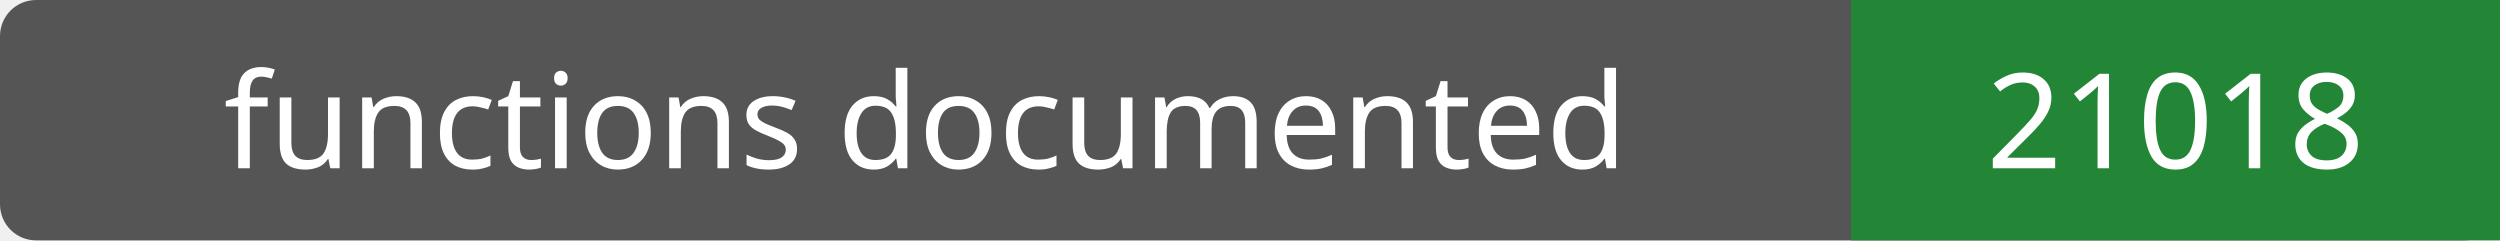
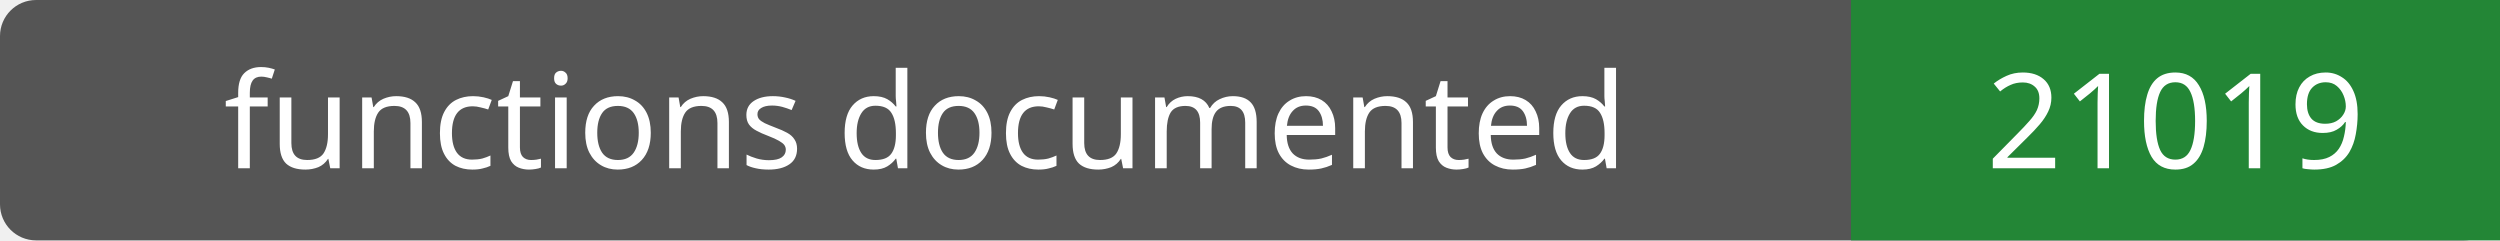
- <svg xmlns="http://www.w3.org/2000/svg" width="208" height="20" role="img" aria-label="functions documented: 21018">
+ <svg xmlns="http://www.w3.org/2000/svg" width="208" height="20" role="img" aria-label="functions documented: 21019">
  <rect width="208" height="20" rx="3" fill="#555" />
  <path fill="#238636" d="M154 0h54v20H154z" />
  <g fill="#fff" text-anchor="middle" font-family="Verdana,sans-serif" font-size="11">
    <text x="77.0" y="14">functions documented</text>
-     <text x="181.0" y="14">21018</text>
+     <text x="181.0" y="14">21019</text>
  </g>
</svg>
